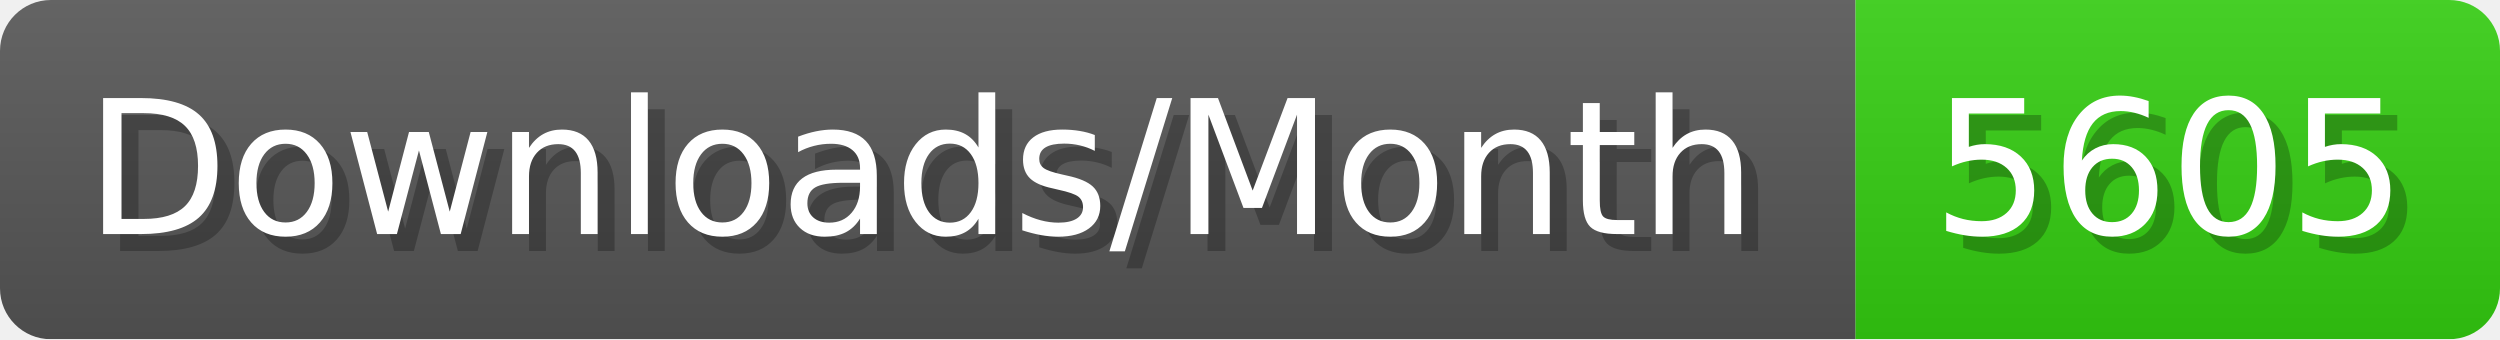
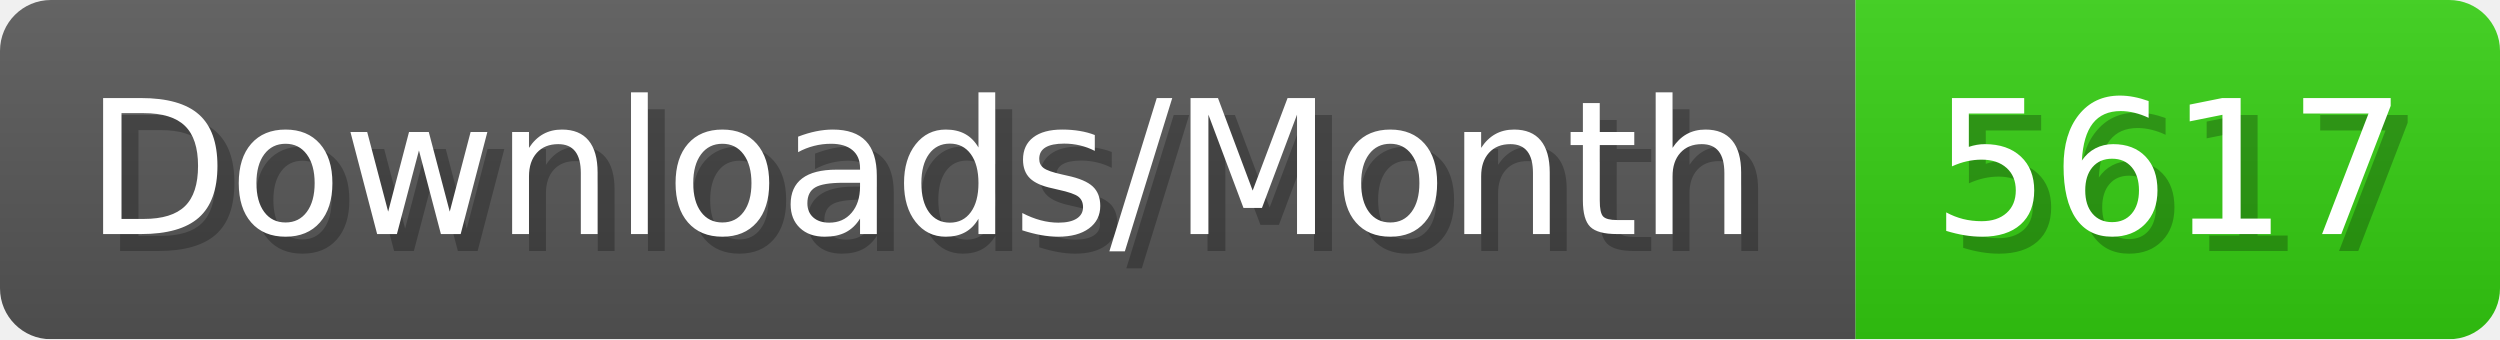
- <svg xmlns="http://www.w3.org/2000/svg" width="147.4" height="20" viewBox="0 0 1474 200" role="img" aria-label="Downloads/Month: 5605">
+ <svg xmlns="http://www.w3.org/2000/svg" width="147.4" height="20" viewBox="0 0 1474 200" role="img" aria-label="Downloads/Month: 5617">
  <linearGradient id="YlXUI" x2="0" y2="100%">
    <stop offset="0" stop-opacity=".1" stop-color="#EEE" />
    <stop offset="1" stop-opacity=".1" />
  </linearGradient>
  <mask id="JHhop">
    <rect width="1474" height="200" rx="30" fill="#FFF" />
  </mask>
  <g mask="url(#JHhop)">
    <rect width="1094" height="200" fill="#555" />
    <rect width="380" height="200" fill="#3C1" x="1094" />
    <rect width="1474" height="200" fill="url(#YlXUI)" />
  </g>
  <g aria-hidden="true" fill="#fff" text-anchor="start" font-family="Verdana,DejaVu Sans,sans-serif" font-size="110">
    <text x="60" y="148" textLength="994" fill="#000" opacity="0.25">Downloads/Month</text>
    <text x="50" y="138" textLength="994">Downloads/Month</text>
-     <text x="1149" y="148" textLength="280" fill="#000" opacity="0.25">5605</text>
-     <text x="1139" y="138" textLength="280">5605</text>
+     <text x="1149" y="148" textLength="280" fill="#000" opacity="0.25">5617</text>
+     <text x="1139" y="138" textLength="280">5617</text>
  </g>
</svg>
